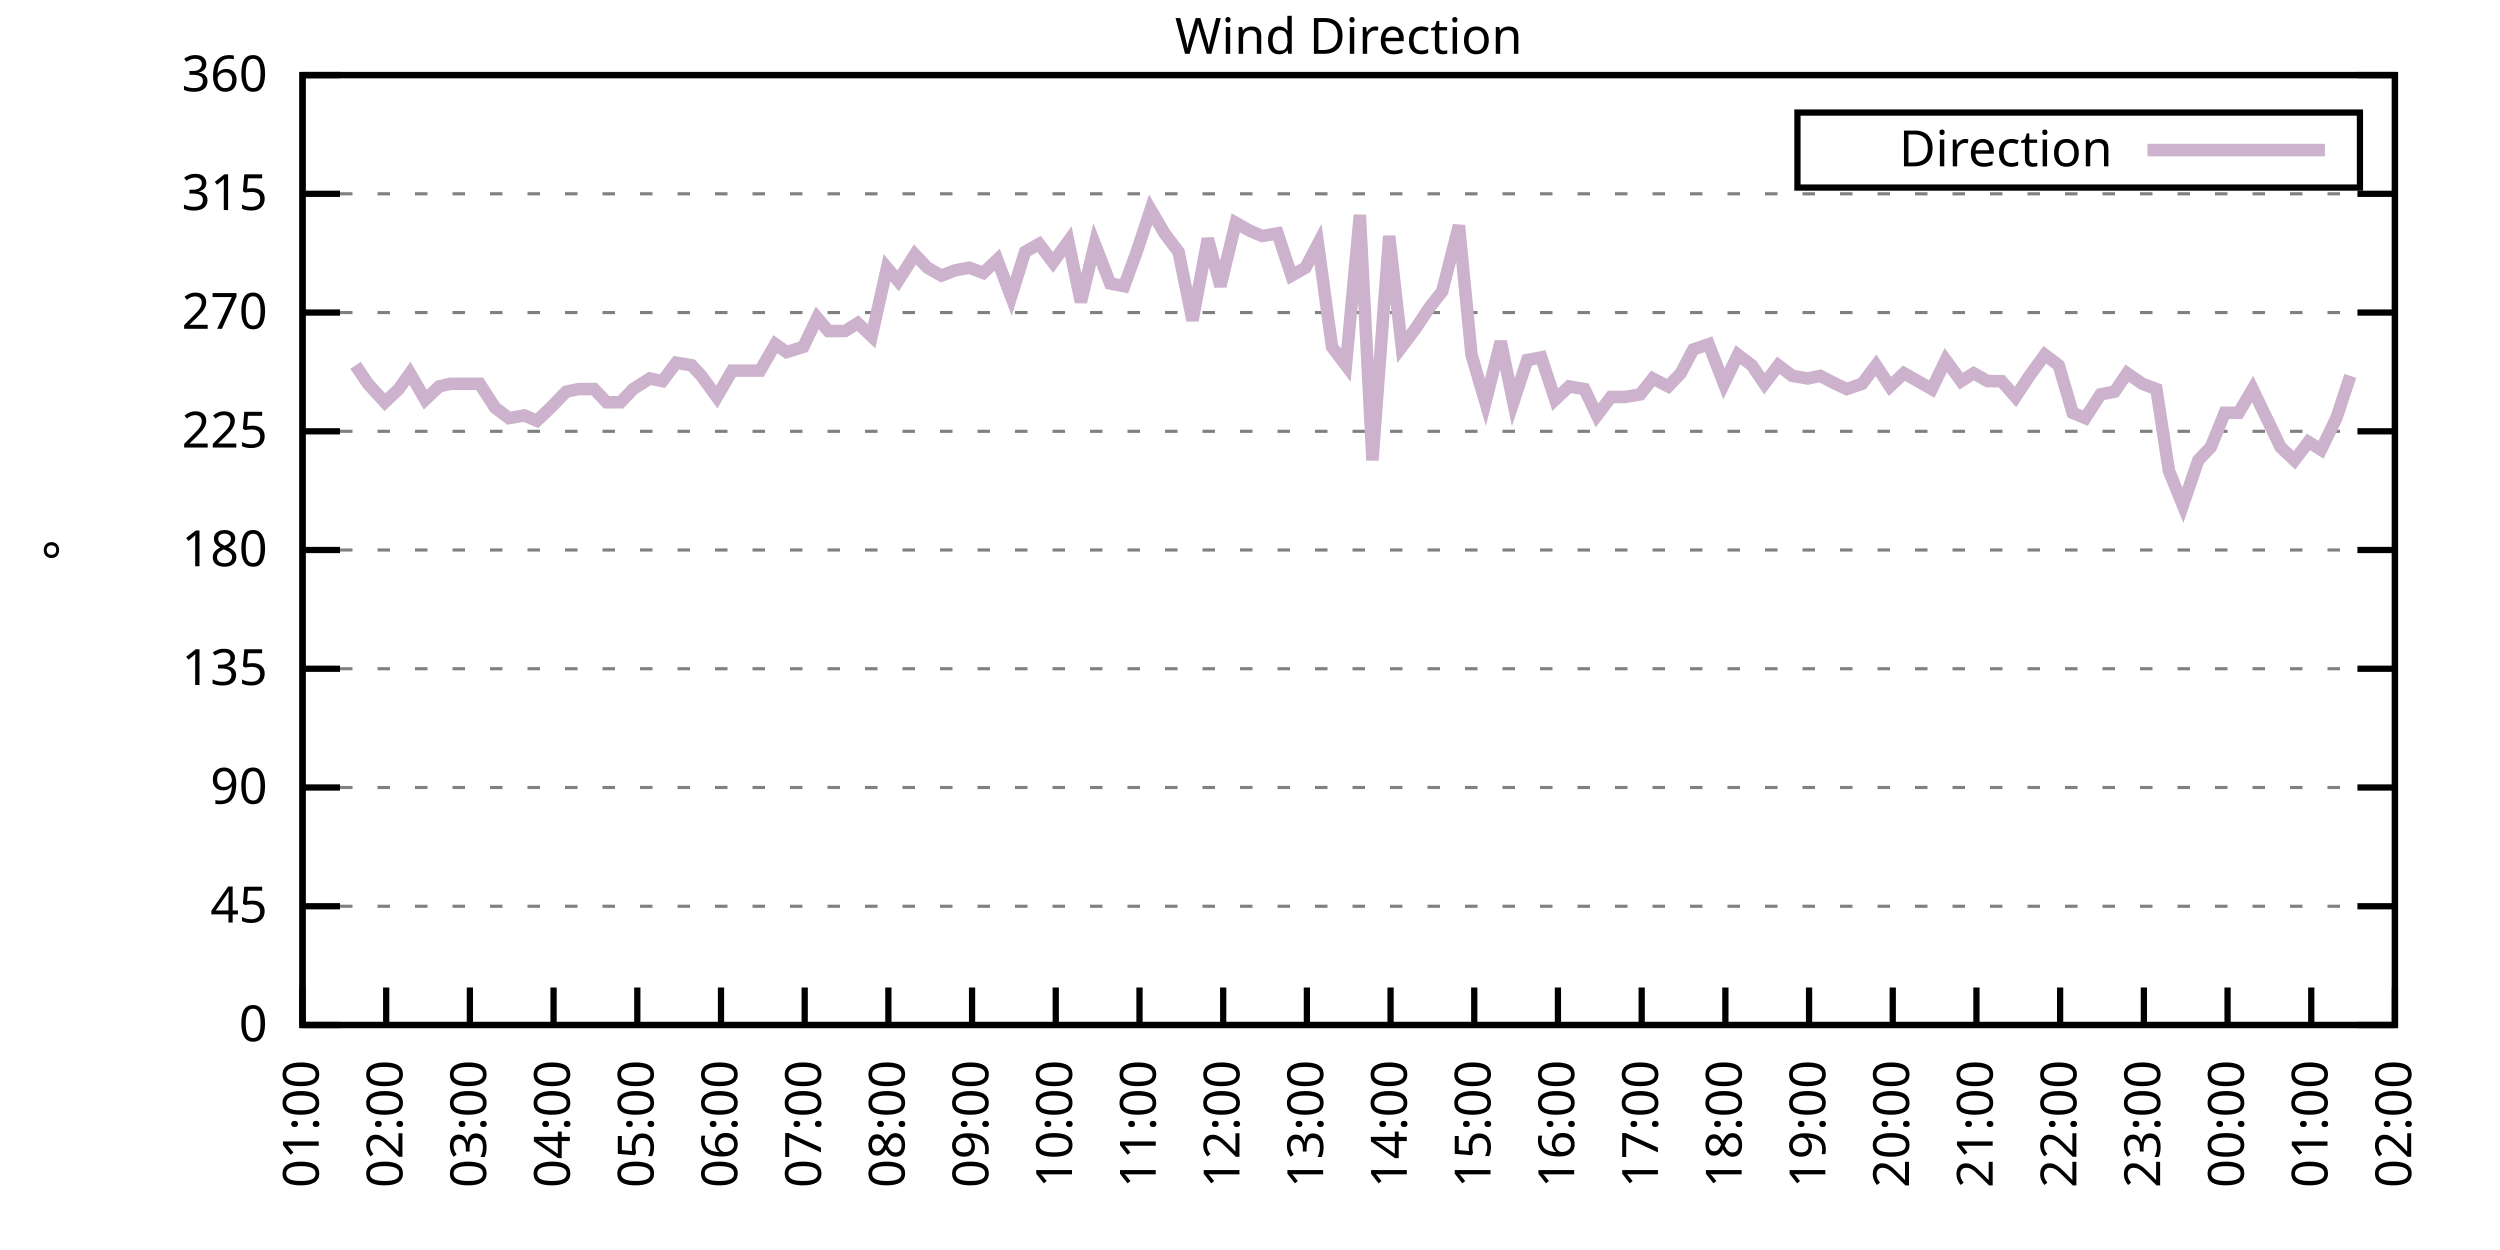
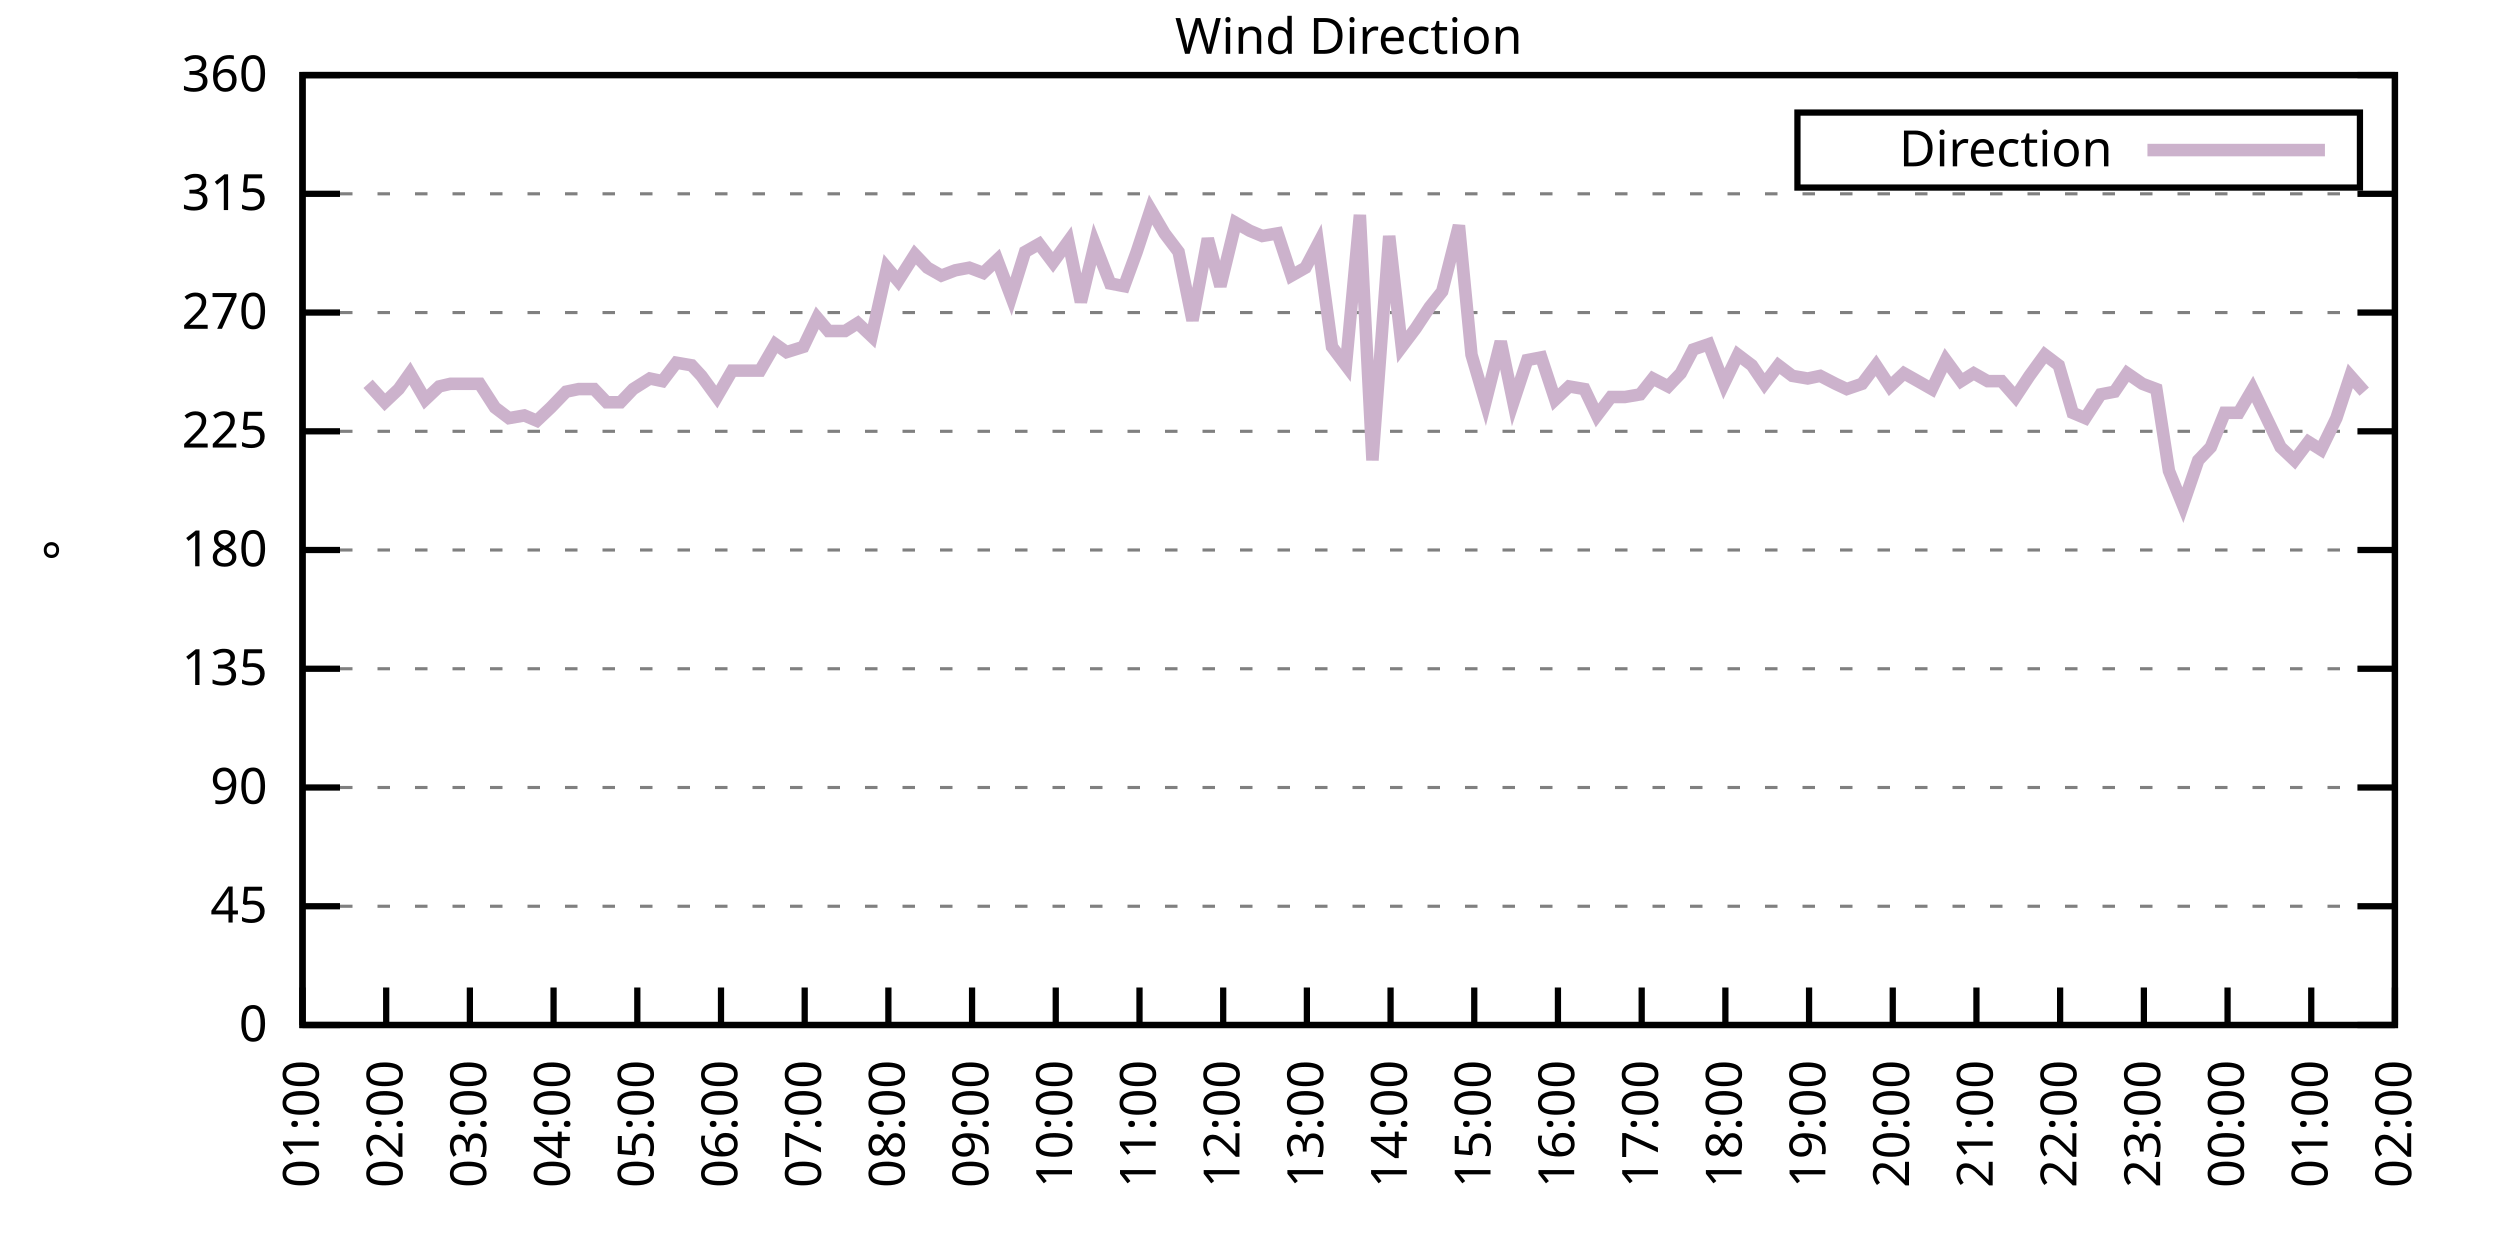
<svg xmlns="http://www.w3.org/2000/svg" xmlns:xlink="http://www.w3.org/1999/xlink" width="400" height="200" viewBox="0 0 400 200">
  <g id="gnuplot_canvas">
    <rect x="0" y="0" width="400" height="200" fill="none" />
    <defs>
      <circle id="gpDot" r="0.5" stroke-width="0.5" stroke="currentColor" />
      <path id="gpPt0" stroke-width="0.333" stroke="currentColor" d="M-1,0 h2 M0,-1 v2" />
      <path id="gpPt1" stroke-width="0.333" stroke="currentColor" d="M-1,-1 L1,1 M1,-1 L-1,1" />
      <path id="gpPt2" stroke-width="0.333" stroke="currentColor" d="M-1,0 L1,0 M0,-1 L0,1 M-1,-1 L1,1 M-1,1 L1,-1" />
      <rect id="gpPt3" stroke-width="0.333" stroke="currentColor" x="-1" y="-1" width="2" height="2" />
      <rect id="gpPt4" stroke-width="0.333" stroke="currentColor" fill="currentColor" x="-1" y="-1" width="2" height="2" />
      <circle id="gpPt5" stroke-width="0.333" stroke="currentColor" cx="0" cy="0" r="1" />
      <use xlink:href="#gpPt5" id="gpPt6" fill="currentColor" stroke="none" />
      <path id="gpPt7" stroke-width="0.333" stroke="currentColor" d="M0,-1.33 L-1.33,0.67 L1.33,0.67 z" />
      <use xlink:href="#gpPt7" id="gpPt8" fill="currentColor" stroke="none" />
      <use xlink:href="#gpPt7" id="gpPt9" stroke="currentColor" transform="rotate(180)" />
      <use xlink:href="#gpPt9" id="gpPt10" fill="currentColor" stroke="none" />
      <use xlink:href="#gpPt3" id="gpPt11" stroke="currentColor" transform="rotate(45)" />
      <use xlink:href="#gpPt11" id="gpPt12" fill="currentColor" stroke="none" />
      <path id="gpPt13" stroke-width="0.333" stroke="currentColor" d="M0,1.330 L1.265,0.411 L0.782,-1.067 L-0.782,-1.076 L-1.265,0.411 z" />
      <use xlink:href="#gpPt13" id="gpPt14" fill="currentColor" stroke="none" />
      <filter id="textbox" filterUnits="objectBoundingBox" x="0" y="0" height="1" width="1">
        <feFlood flood-color="white" flood-opacity="1" result="bgnd" />
        <feComposite in="SourceGraphic" in2="bgnd" operator="atop" />
      </filter>
      <filter id="greybox" filterUnits="objectBoundingBox" x="0" y="0" height="1" width="1">
        <feFlood flood-color="lightgrey" flood-opacity="1" result="grey" />
        <feComposite in="SourceGraphic" in2="grey" operator="atop" />
      </filter>
    </defs>
    <g fill="none" color="white" stroke="currentColor" stroke-width="1.00" stroke-linecap="butt" stroke-linejoin="miter">
</g>
    <g fill="none" color="black" stroke="currentColor" stroke-width="1.00" stroke-linecap="butt" stroke-linejoin="miter">
      <g stroke="none" shape-rendering="crispEdges">
        <polygon fill="rgb(255, 255, 255)" points="48.40,164.00 383.18,164.00 383.18,12.02 48.40,12.02 " />
      </g>
    </g>
    <g fill="none" color="black" stroke="currentColor" stroke-width="1.00" stroke-linecap="butt" stroke-linejoin="miter">
</g>
    <g fill="none" color="black" stroke="black" stroke-width="0.50" stroke-linecap="butt" stroke-linejoin="miter">
</g>
    <g fill="none" color="gray" stroke="currentColor" stroke-width="0.50" stroke-linecap="butt" stroke-linejoin="miter">
      <path stroke="gray" stroke-dasharray="2,4" class="gridline" d="M48.40,164.00 L383.19,164.00  " />
    </g>
    <g fill="none" color="gray" stroke="gray" stroke-width="1.00" stroke-linecap="butt" stroke-linejoin="miter">
</g>
    <g fill="none" color="black" stroke="currentColor" stroke-width="1.00" stroke-linecap="butt" stroke-linejoin="miter">
      <path stroke="black" d="M48.40,164.00 L54.40,164.00 M383.19,164.00 L377.19,164.00  " />
      <g transform="translate(42.80,166.60)" stroke="none" fill="black" font-family="Sans" font-size="8.00" text-anchor="end">
        <text>
          <tspan font-family="Sans"> 0</tspan>
        </text>
      </g>
    </g>
    <g fill="none" color="black" stroke="currentColor" stroke-width="1.00" stroke-linecap="butt" stroke-linejoin="miter">
</g>
    <g fill="none" color="black" stroke="black" stroke-width="0.50" stroke-linecap="butt" stroke-linejoin="miter">
</g>
    <g fill="none" color="gray" stroke="currentColor" stroke-width="0.50" stroke-linecap="butt" stroke-linejoin="miter">
      <path stroke="gray" stroke-dasharray="2,4" class="gridline" d="M48.40,145.00 L383.19,145.00  " />
    </g>
    <g fill="none" color="gray" stroke="gray" stroke-width="1.00" stroke-linecap="butt" stroke-linejoin="miter">
</g>
    <g fill="none" color="black" stroke="currentColor" stroke-width="1.00" stroke-linecap="butt" stroke-linejoin="miter">
      <path stroke="black" d="M48.40,145.00 L54.40,145.00 M383.19,145.00 L377.19,145.00  " />
      <g transform="translate(42.80,147.60)" stroke="none" fill="black" font-family="Sans" font-size="8.00" text-anchor="end">
        <text>
          <tspan font-family="Sans"> 45</tspan>
        </text>
      </g>
    </g>
    <g fill="none" color="black" stroke="currentColor" stroke-width="1.00" stroke-linecap="butt" stroke-linejoin="miter">
</g>
    <g fill="none" color="black" stroke="black" stroke-width="0.50" stroke-linecap="butt" stroke-linejoin="miter">
</g>
    <g fill="none" color="gray" stroke="currentColor" stroke-width="0.50" stroke-linecap="butt" stroke-linejoin="miter">
      <path stroke="gray" stroke-dasharray="2,4" class="gridline" d="M48.40,126.00 L383.19,126.00  " />
    </g>
    <g fill="none" color="gray" stroke="gray" stroke-width="1.00" stroke-linecap="butt" stroke-linejoin="miter">
</g>
    <g fill="none" color="black" stroke="currentColor" stroke-width="1.00" stroke-linecap="butt" stroke-linejoin="miter">
      <path stroke="black" d="M48.40,126.00 L54.40,126.00 M383.19,126.00 L377.19,126.00  " />
      <g transform="translate(42.80,128.60)" stroke="none" fill="black" font-family="Sans" font-size="8.00" text-anchor="end">
        <text>
          <tspan font-family="Sans"> 90</tspan>
        </text>
      </g>
    </g>
    <g fill="none" color="black" stroke="currentColor" stroke-width="1.00" stroke-linecap="butt" stroke-linejoin="miter">
</g>
    <g fill="none" color="black" stroke="black" stroke-width="0.50" stroke-linecap="butt" stroke-linejoin="miter">
</g>
    <g fill="none" color="gray" stroke="currentColor" stroke-width="0.50" stroke-linecap="butt" stroke-linejoin="miter">
      <path stroke="gray" stroke-dasharray="2,4" class="gridline" d="M48.40,107.00 L383.19,107.00  " />
    </g>
    <g fill="none" color="gray" stroke="gray" stroke-width="1.00" stroke-linecap="butt" stroke-linejoin="miter">
</g>
    <g fill="none" color="black" stroke="currentColor" stroke-width="1.00" stroke-linecap="butt" stroke-linejoin="miter">
      <path stroke="black" d="M48.40,107.00 L54.40,107.00 M383.19,107.00 L377.19,107.00  " />
      <g transform="translate(42.80,109.60)" stroke="none" fill="black" font-family="Sans" font-size="8.00" text-anchor="end">
        <text>
          <tspan font-family="Sans"> 135</tspan>
        </text>
      </g>
    </g>
    <g fill="none" color="black" stroke="currentColor" stroke-width="1.00" stroke-linecap="butt" stroke-linejoin="miter">
</g>
    <g fill="none" color="black" stroke="black" stroke-width="0.50" stroke-linecap="butt" stroke-linejoin="miter">
</g>
    <g fill="none" color="gray" stroke="currentColor" stroke-width="0.50" stroke-linecap="butt" stroke-linejoin="miter">
      <path stroke="gray" stroke-dasharray="2,4" class="gridline" d="M48.40,88.00 L383.19,88.00  " />
    </g>
    <g fill="none" color="gray" stroke="gray" stroke-width="1.00" stroke-linecap="butt" stroke-linejoin="miter">
</g>
    <g fill="none" color="black" stroke="currentColor" stroke-width="1.00" stroke-linecap="butt" stroke-linejoin="miter">
      <path stroke="black" d="M48.40,88.00 L54.40,88.00 M383.19,88.00 L377.19,88.00  " />
      <g transform="translate(42.80,90.60)" stroke="none" fill="black" font-family="Sans" font-size="8.00" text-anchor="end">
        <text>
          <tspan font-family="Sans"> 180</tspan>
        </text>
      </g>
    </g>
    <g fill="none" color="black" stroke="currentColor" stroke-width="1.00" stroke-linecap="butt" stroke-linejoin="miter">
</g>
    <g fill="none" color="black" stroke="black" stroke-width="0.50" stroke-linecap="butt" stroke-linejoin="miter">
</g>
    <g fill="none" color="gray" stroke="currentColor" stroke-width="0.50" stroke-linecap="butt" stroke-linejoin="miter">
      <path stroke="gray" stroke-dasharray="2,4" class="gridline" d="M48.40,69.01 L383.19,69.01  " />
    </g>
    <g fill="none" color="gray" stroke="gray" stroke-width="1.00" stroke-linecap="butt" stroke-linejoin="miter">
</g>
    <g fill="none" color="black" stroke="currentColor" stroke-width="1.00" stroke-linecap="butt" stroke-linejoin="miter">
      <path stroke="black" d="M48.40,69.01 L54.40,69.01 M383.19,69.01 L377.19,69.01  " />
      <g transform="translate(42.80,71.61)" stroke="none" fill="black" font-family="Sans" font-size="8.00" text-anchor="end">
        <text>
          <tspan font-family="Sans"> 225</tspan>
        </text>
      </g>
    </g>
    <g fill="none" color="black" stroke="currentColor" stroke-width="1.00" stroke-linecap="butt" stroke-linejoin="miter">
</g>
    <g fill="none" color="black" stroke="black" stroke-width="0.50" stroke-linecap="butt" stroke-linejoin="miter">
</g>
    <g fill="none" color="gray" stroke="currentColor" stroke-width="0.50" stroke-linecap="butt" stroke-linejoin="miter">
      <path stroke="gray" stroke-dasharray="2,4" class="gridline" d="M48.40,50.01 L383.19,50.01  " />
    </g>
    <g fill="none" color="gray" stroke="gray" stroke-width="1.00" stroke-linecap="butt" stroke-linejoin="miter">
</g>
    <g fill="none" color="black" stroke="currentColor" stroke-width="1.00" stroke-linecap="butt" stroke-linejoin="miter">
      <path stroke="black" d="M48.40,50.01 L54.40,50.01 M383.19,50.01 L377.19,50.01  " />
      <g transform="translate(42.80,52.61)" stroke="none" fill="black" font-family="Sans" font-size="8.00" text-anchor="end">
        <text>
          <tspan font-family="Sans"> 270</tspan>
        </text>
      </g>
    </g>
    <g fill="none" color="black" stroke="currentColor" stroke-width="1.00" stroke-linecap="butt" stroke-linejoin="miter">
</g>
    <g fill="none" color="black" stroke="black" stroke-width="0.50" stroke-linecap="butt" stroke-linejoin="miter">
</g>
    <g fill="none" color="gray" stroke="currentColor" stroke-width="0.50" stroke-linecap="butt" stroke-linejoin="miter">
      <path stroke="gray" stroke-dasharray="2,4" class="gridline" d="M48.40,31.01 L383.19,31.01  " />
    </g>
    <g fill="none" color="gray" stroke="gray" stroke-width="1.00" stroke-linecap="butt" stroke-linejoin="miter">
</g>
    <g fill="none" color="black" stroke="currentColor" stroke-width="1.00" stroke-linecap="butt" stroke-linejoin="miter">
      <path stroke="black" d="M48.40,31.01 L54.40,31.01 M383.19,31.01 L377.19,31.01  " />
      <g transform="translate(42.80,33.61)" stroke="none" fill="black" font-family="Sans" font-size="8.00" text-anchor="end">
        <text>
          <tspan font-family="Sans"> 315</tspan>
        </text>
      </g>
    </g>
    <g fill="none" color="black" stroke="currentColor" stroke-width="1.00" stroke-linecap="butt" stroke-linejoin="miter">
</g>
    <g fill="none" color="black" stroke="black" stroke-width="0.50" stroke-linecap="butt" stroke-linejoin="miter">
</g>
    <g fill="none" color="gray" stroke="currentColor" stroke-width="0.50" stroke-linecap="butt" stroke-linejoin="miter">
      <path stroke="gray" stroke-dasharray="2,4" class="gridline" d="M48.40,12.01 L383.19,12.01  " />
    </g>
    <g fill="none" color="gray" stroke="gray" stroke-width="1.00" stroke-linecap="butt" stroke-linejoin="miter">
</g>
    <g fill="none" color="black" stroke="currentColor" stroke-width="1.00" stroke-linecap="butt" stroke-linejoin="miter">
      <path stroke="black" d="M48.40,12.01 L54.40,12.01 M383.19,12.01 L377.19,12.01  " />
      <g transform="translate(42.80,14.61)" stroke="none" fill="black" font-family="Sans" font-size="8.00" text-anchor="end">
        <text>
          <tspan font-family="Sans"> 360</tspan>
        </text>
      </g>
    </g>
    <g fill="none" color="black" stroke="currentColor" stroke-width="1.00" stroke-linecap="butt" stroke-linejoin="miter">
      <path stroke="black" d="M48.40,164.00 L48.40,158.00  " />
      <g transform="translate(51.00,169.60) rotate(270.00)" stroke="none" fill="black" font-family="Sans" font-size="8.00" text-anchor="end">
        <text>
          <tspan font-family="Sans">01:00</tspan>
        </text>
      </g>
    </g>
    <g fill="none" color="black" stroke="currentColor" stroke-width="1.00" stroke-linecap="butt" stroke-linejoin="miter">
      <path stroke="black" d="M61.79,164.00 L61.79,158.00  " />
      <g transform="translate(64.39,169.60) rotate(270.00)" stroke="none" fill="black" font-family="Sans" font-size="8.00" text-anchor="end">
        <text>
          <tspan font-family="Sans">02:00</tspan>
        </text>
      </g>
    </g>
    <g fill="none" color="black" stroke="currentColor" stroke-width="1.00" stroke-linecap="butt" stroke-linejoin="miter">
      <path stroke="black" d="M75.18,164.00 L75.18,158.00  " />
      <g transform="translate(77.78,169.60) rotate(270.00)" stroke="none" fill="black" font-family="Sans" font-size="8.00" text-anchor="end">
        <text>
          <tspan font-family="Sans">03:00</tspan>
        </text>
      </g>
    </g>
    <g fill="none" color="black" stroke="currentColor" stroke-width="1.00" stroke-linecap="butt" stroke-linejoin="miter">
      <path stroke="black" d="M88.57,164.00 L88.57,158.00  " />
      <g transform="translate(91.17,169.60) rotate(270.00)" stroke="none" fill="black" font-family="Sans" font-size="8.00" text-anchor="end">
        <text>
          <tspan font-family="Sans">04:00</tspan>
        </text>
      </g>
    </g>
    <g fill="none" color="black" stroke="currentColor" stroke-width="1.00" stroke-linecap="butt" stroke-linejoin="miter">
      <path stroke="black" d="M101.97,164.00 L101.97,158.00  " />
      <g transform="translate(104.57,169.60) rotate(270.00)" stroke="none" fill="black" font-family="Sans" font-size="8.00" text-anchor="end">
        <text>
          <tspan font-family="Sans">05:00</tspan>
        </text>
      </g>
    </g>
    <g fill="none" color="black" stroke="currentColor" stroke-width="1.00" stroke-linecap="butt" stroke-linejoin="miter">
      <path stroke="black" d="M115.36,164.00 L115.36,158.00  " />
      <g transform="translate(117.96,169.60) rotate(270.00)" stroke="none" fill="black" font-family="Sans" font-size="8.00" text-anchor="end">
        <text>
          <tspan font-family="Sans">06:00</tspan>
        </text>
      </g>
    </g>
    <g fill="none" color="black" stroke="currentColor" stroke-width="1.00" stroke-linecap="butt" stroke-linejoin="miter">
      <path stroke="black" d="M128.75,164.00 L128.75,158.00  " />
      <g transform="translate(131.35,169.60) rotate(270.00)" stroke="none" fill="black" font-family="Sans" font-size="8.00" text-anchor="end">
        <text>
          <tspan font-family="Sans">07:00</tspan>
        </text>
      </g>
    </g>
    <g fill="none" color="black" stroke="currentColor" stroke-width="1.00" stroke-linecap="butt" stroke-linejoin="miter">
      <path stroke="black" d="M142.14,164.00 L142.14,158.00  " />
      <g transform="translate(144.74,169.60) rotate(270.00)" stroke="none" fill="black" font-family="Sans" font-size="8.00" text-anchor="end">
        <text>
          <tspan font-family="Sans">08:00</tspan>
        </text>
      </g>
    </g>
    <g fill="none" color="black" stroke="currentColor" stroke-width="1.00" stroke-linecap="butt" stroke-linejoin="miter">
      <path stroke="black" d="M155.53,164.00 L155.53,158.00  " />
      <g transform="translate(158.13,169.60) rotate(270.00)" stroke="none" fill="black" font-family="Sans" font-size="8.00" text-anchor="end">
        <text>
          <tspan font-family="Sans">09:00</tspan>
        </text>
      </g>
    </g>
    <g fill="none" color="black" stroke="currentColor" stroke-width="1.00" stroke-linecap="butt" stroke-linejoin="miter">
      <path stroke="black" d="M168.92,164.00 L168.92,158.00  " />
      <g transform="translate(171.52,169.60) rotate(270.00)" stroke="none" fill="black" font-family="Sans" font-size="8.00" text-anchor="end">
        <text>
          <tspan font-family="Sans">10:00</tspan>
        </text>
      </g>
    </g>
    <g fill="none" color="black" stroke="currentColor" stroke-width="1.00" stroke-linecap="butt" stroke-linejoin="miter">
      <path stroke="black" d="M182.32,164.00 L182.32,158.00  " />
      <g transform="translate(184.92,169.60) rotate(270.00)" stroke="none" fill="black" font-family="Sans" font-size="8.00" text-anchor="end">
        <text>
          <tspan font-family="Sans">11:00</tspan>
        </text>
      </g>
    </g>
    <g fill="none" color="black" stroke="currentColor" stroke-width="1.00" stroke-linecap="butt" stroke-linejoin="miter">
      <path stroke="black" d="M195.71,164.00 L195.71,158.00  " />
      <g transform="translate(198.31,169.60) rotate(270.00)" stroke="none" fill="black" font-family="Sans" font-size="8.00" text-anchor="end">
        <text>
          <tspan font-family="Sans">12:00</tspan>
        </text>
      </g>
    </g>
    <g fill="none" color="black" stroke="currentColor" stroke-width="1.00" stroke-linecap="butt" stroke-linejoin="miter">
      <path stroke="black" d="M209.10,164.00 L209.10,158.00  " />
      <g transform="translate(211.70,169.60) rotate(270.00)" stroke="none" fill="black" font-family="Sans" font-size="8.00" text-anchor="end">
        <text>
          <tspan font-family="Sans">13:00</tspan>
        </text>
      </g>
    </g>
    <g fill="none" color="black" stroke="currentColor" stroke-width="1.00" stroke-linecap="butt" stroke-linejoin="miter">
      <path stroke="black" d="M222.49,164.00 L222.49,158.00  " />
      <g transform="translate(225.09,169.60) rotate(270.00)" stroke="none" fill="black" font-family="Sans" font-size="8.00" text-anchor="end">
        <text>
          <tspan font-family="Sans">14:00</tspan>
        </text>
      </g>
    </g>
    <g fill="none" color="black" stroke="currentColor" stroke-width="1.00" stroke-linecap="butt" stroke-linejoin="miter">
      <path stroke="black" d="M235.88,164.00 L235.88,158.00  " />
      <g transform="translate(238.48,169.60) rotate(270.00)" stroke="none" fill="black" font-family="Sans" font-size="8.00" text-anchor="end">
        <text>
          <tspan font-family="Sans">15:00</tspan>
        </text>
      </g>
    </g>
    <g fill="none" color="black" stroke="currentColor" stroke-width="1.00" stroke-linecap="butt" stroke-linejoin="miter">
      <path stroke="black" d="M249.27,164.00 L249.27,158.00  " />
      <g transform="translate(251.87,169.60) rotate(270.00)" stroke="none" fill="black" font-family="Sans" font-size="8.00" text-anchor="end">
        <text>
          <tspan font-family="Sans">16:00</tspan>
        </text>
      </g>
    </g>
    <g fill="none" color="black" stroke="currentColor" stroke-width="1.00" stroke-linecap="butt" stroke-linejoin="miter">
      <path stroke="black" d="M262.67,164.00 L262.67,158.00  " />
      <g transform="translate(265.27,169.60) rotate(270.00)" stroke="none" fill="black" font-family="Sans" font-size="8.00" text-anchor="end">
        <text>
          <tspan font-family="Sans">17:00</tspan>
        </text>
      </g>
    </g>
    <g fill="none" color="black" stroke="currentColor" stroke-width="1.00" stroke-linecap="butt" stroke-linejoin="miter">
      <path stroke="black" d="M276.06,164.00 L276.06,158.00  " />
      <g transform="translate(278.66,169.60) rotate(270.00)" stroke="none" fill="black" font-family="Sans" font-size="8.00" text-anchor="end">
        <text>
          <tspan font-family="Sans">18:00</tspan>
        </text>
      </g>
    </g>
    <g fill="none" color="black" stroke="currentColor" stroke-width="1.00" stroke-linecap="butt" stroke-linejoin="miter">
      <path stroke="black" d="M289.45,164.00 L289.45,158.00  " />
      <g transform="translate(292.05,169.60) rotate(270.00)" stroke="none" fill="black" font-family="Sans" font-size="8.00" text-anchor="end">
        <text>
          <tspan font-family="Sans">19:00</tspan>
        </text>
      </g>
    </g>
    <g fill="none" color="black" stroke="currentColor" stroke-width="1.00" stroke-linecap="butt" stroke-linejoin="miter">
      <path stroke="black" d="M302.84,164.00 L302.84,158.00  " />
      <g transform="translate(305.44,169.60) rotate(270.00)" stroke="none" fill="black" font-family="Sans" font-size="8.00" text-anchor="end">
        <text>
          <tspan font-family="Sans">20:00</tspan>
        </text>
      </g>
    </g>
    <g fill="none" color="black" stroke="currentColor" stroke-width="1.00" stroke-linecap="butt" stroke-linejoin="miter">
      <path stroke="black" d="M316.23,164.00 L316.23,158.00  " />
      <g transform="translate(318.83,169.60) rotate(270.00)" stroke="none" fill="black" font-family="Sans" font-size="8.00" text-anchor="end">
        <text>
          <tspan font-family="Sans">21:00</tspan>
        </text>
      </g>
    </g>
    <g fill="none" color="black" stroke="currentColor" stroke-width="1.00" stroke-linecap="butt" stroke-linejoin="miter">
      <path stroke="black" d="M329.62,164.00 L329.62,158.00  " />
      <g transform="translate(332.22,169.60) rotate(270.00)" stroke="none" fill="black" font-family="Sans" font-size="8.00" text-anchor="end">
        <text>
          <tspan font-family="Sans">22:00</tspan>
        </text>
      </g>
    </g>
    <g fill="none" color="black" stroke="currentColor" stroke-width="1.00" stroke-linecap="butt" stroke-linejoin="miter">
      <path stroke="black" d="M343.02,164.00 L343.02,158.00  " />
      <g transform="translate(345.62,169.60) rotate(270.00)" stroke="none" fill="black" font-family="Sans" font-size="8.00" text-anchor="end">
        <text>
          <tspan font-family="Sans">23:00</tspan>
        </text>
      </g>
    </g>
    <g fill="none" color="black" stroke="currentColor" stroke-width="1.00" stroke-linecap="butt" stroke-linejoin="miter">
      <path stroke="black" d="M356.41,164.00 L356.41,158.00  " />
      <g transform="translate(359.01,169.60) rotate(270.00)" stroke="none" fill="black" font-family="Sans" font-size="8.00" text-anchor="end">
        <text>
          <tspan font-family="Sans">00:00</tspan>
        </text>
      </g>
    </g>
    <g fill="none" color="black" stroke="currentColor" stroke-width="1.00" stroke-linecap="butt" stroke-linejoin="miter">
      <path stroke="black" d="M369.80,164.00 L369.80,158.00  " />
      <g transform="translate(372.40,169.60) rotate(270.00)" stroke="none" fill="black" font-family="Sans" font-size="8.00" text-anchor="end">
        <text>
          <tspan font-family="Sans">01:00</tspan>
        </text>
      </g>
    </g>
    <g fill="none" color="black" stroke="currentColor" stroke-width="1.00" stroke-linecap="butt" stroke-linejoin="miter">
      <path stroke="black" d="M383.19,164.00 L383.19,158.00  " />
      <g transform="translate(385.79,169.60) rotate(270.00)" stroke="none" fill="black" font-family="Sans" font-size="8.00" text-anchor="end">
        <text>
          <tspan font-family="Sans">02:00</tspan>
        </text>
      </g>
    </g>
    <g fill="none" color="black" stroke="currentColor" stroke-width="1.00" stroke-linecap="butt" stroke-linejoin="miter">
</g>
    <g fill="none" color="black" stroke="currentColor" stroke-width="1.00" stroke-linecap="butt" stroke-linejoin="miter">
      <path stroke="black" d="M48.40,12.01 L48.40,164.00 L383.19,164.00 L383.19,12.01 L48.40,12.01 Z  " />
    </g>
    <g fill="none" color="black" stroke="currentColor" stroke-width="1.00" stroke-linecap="butt" stroke-linejoin="miter">
</g>
    <g fill="none" color="black" stroke="currentColor" stroke-width="1.00" stroke-linecap="butt" stroke-linejoin="miter">
      <path stroke="black" d="M287.59,30.01 L287.59,18.01 L377.59,18.01 L377.59,30.01 L287.59,30.01 Z  " />
    </g>
    <g id="Wind_direction_plot_1">
      <g fill="none" color="white" stroke="black" stroke-width="2.00" stroke-linecap="butt" stroke-linejoin="miter">
</g>
      <g fill="none" color="black" stroke="currentColor" stroke-width="2.00" stroke-linecap="butt" stroke-linejoin="miter">
        <g transform="translate(337.99,26.61)" stroke="none" fill="black" font-family="Sans" font-size="8.00" text-anchor="end">
          <text>
            <tspan font-family="Sans">Direction</tspan>
          </text>
        </g>
      </g>
      <g fill="none" color="black" stroke="currentColor" stroke-width="2.00" stroke-linecap="butt" stroke-linejoin="miter">
-         <path stroke="rgb(204, 178, 204)" d="M343.59,24.01 L371.99,24.01 M56.88,58.45 L58.89,61.41 L61.57,64.36 L63.80,62.25 L65.59,59.72 L68.04,63.94   L70.27,61.83 L72.06,61.41 L74.96,61.41 L76.75,61.41 L79.20,65.21 L81.43,66.90 L83.89,66.47 L85.90,67.32   L88.13,65.21 L90.58,62.67 L92.59,62.25 L95.05,62.25 L97.06,64.36 L99.29,64.36 L101.30,62.25 L103.98,60.56   L105.98,60.98 L108.22,58.03 L110.67,58.45 L112.23,60.14 L114.69,63.52 L117.14,59.30 L119.38,59.30 L121.61,59.30   L124.06,55.07 L125.85,56.34 L128.53,55.50 L130.76,50.85 L132.54,52.96 L135.22,52.96 L137.23,51.70 L139.46,53.81   L141.92,42.83 L143.70,44.94 L146.38,40.72 L148.39,42.83 L150.62,44.10 L152.85,43.25 L155.09,42.83 L157.32,43.67   L159.55,41.56 L161.78,47.47 L164.01,40.30 L166.25,39.03 L168.48,41.99 L170.93,38.61 L172.94,48.32 L175.17,39.03   L177.63,45.36 L179.86,45.79 L181.87,40.30 L184.10,33.54 L186.33,37.34 L188.57,40.30 L190.80,51.27 L193.25,38.19   L195.26,45.79 L197.72,35.65 L199.95,36.92 L201.96,37.76 L204.41,37.34 L206.64,44.10 L208.88,42.83 L210.88,39.03   L213.12,55.50 L215.35,58.45 L217.58,34.39 L219.59,73.65 L222.27,37.76 L224.28,55.50 L226.51,52.54 L228.74,49.16   L230.75,46.63 L233.43,36.08 L235.44,56.76 L237.67,64.36 L240.12,54.65 L242.13,64.36 L244.36,57.61 L246.60,57.18   L248.83,63.94 L251.06,61.83 L253.51,62.25 L255.52,66.47 L257.76,63.52 L259.99,63.52 L262.44,63.10 L264.45,60.56   L266.91,61.83 L268.92,59.72 L270.92,55.92 L273.38,55.07 L275.83,61.41 L278.07,56.76 L280.30,58.45 L282.31,61.41   L284.54,58.45 L286.77,60.14 L289.23,60.56 L291.23,60.14 L293.69,61.41 L295.48,62.25 L297.93,61.41 L300.16,58.45   L302.39,61.83 L304.63,59.72 L306.86,60.98 L309.09,62.25 L311.32,57.61 L313.78,60.98 L315.79,59.72 L318.02,60.98   L320.25,60.98 L322.48,63.52 L324.71,60.14 L327.17,56.76 L329.40,58.45 L331.63,66.05 L333.64,66.90 L336.10,63.10   L338.33,62.67 L340.34,59.72 L342.79,61.41 L345.02,62.25 L347.03,75.34 L349.26,80.83 L351.72,73.65 L353.73,71.54   L355.96,66.05 L358.19,66.05 L360.42,62.25 L362.66,66.90 L364.89,71.54 L367.12,73.65 L369.35,70.70 L371.36,71.96   L373.82,66.90 L376.05,60.14  " />
+         <path stroke="rgb(204, 178, 204)" d="M343.59,24.01 L371.99,24.01 M58.89,61.41 L61.57,64.36 L63.80,62.25 L65.59,59.72 L68.04,63.94 L70.27,61.83   L72.06,61.41 L74.96,61.41 L76.75,61.41 L79.20,65.21 L81.43,66.90 L83.89,66.47 L85.90,67.32 L88.13,65.21   L90.58,62.67 L92.59,62.25 L95.05,62.25 L97.06,64.36 L99.29,64.36 L101.30,62.25 L103.98,60.56 L105.98,60.98   L108.22,58.03 L110.67,58.45 L112.23,60.14 L114.69,63.52 L117.14,59.30 L119.38,59.30 L121.61,59.30 L124.06,55.07   L125.85,56.34 L128.53,55.50 L130.76,50.85 L132.54,52.96 L135.22,52.96 L137.23,51.70 L139.46,53.81 L141.92,42.83   L143.70,44.94 L146.38,40.72 L148.39,42.83 L150.62,44.10 L152.85,43.25 L155.09,42.83 L157.32,43.67 L159.55,41.56   L161.78,47.47 L164.01,40.30 L166.25,39.03 L168.48,41.99 L170.93,38.61 L172.94,48.32 L175.17,39.03 L177.63,45.36   L179.86,45.79 L181.87,40.30 L184.10,33.54 L186.33,37.34 L188.57,40.30 L190.80,51.27 L193.25,38.19 L195.26,45.79   L197.72,35.65 L199.95,36.92 L201.96,37.76 L204.41,37.34 L206.64,44.10 L208.88,42.83 L210.88,39.03 L213.12,55.50   L215.35,58.45 L217.58,34.39 L219.59,73.65 L222.27,37.76 L224.28,55.50 L226.51,52.54 L228.74,49.16 L230.75,46.63   L233.43,36.08 L235.44,56.76 L237.67,64.36 L240.12,54.65 L242.13,64.36 L244.36,57.61 L246.60,57.18 L248.83,63.94   L251.06,61.83 L253.51,62.25 L255.52,66.47 L257.76,63.52 L259.99,63.52 L262.44,63.10 L264.45,60.56 L266.91,61.83   L268.92,59.72 L270.92,55.92 L273.38,55.07 L275.83,61.41 L278.07,56.76 L280.30,58.45 L282.31,61.41 L284.54,58.45   L286.77,60.14 L289.23,60.56 L291.23,60.14 L293.69,61.41 L295.48,62.25 L297.93,61.41 L300.16,58.45 L302.39,61.83   L304.63,59.72 L306.86,60.98 L309.09,62.25 L311.32,57.61 L313.78,60.98 L315.79,59.72 L318.02,60.98 L320.25,60.98   L322.48,63.52 L324.71,60.14 L327.17,56.76 L329.40,58.45 L331.63,66.05 L333.64,66.90 L336.10,63.10 L338.33,62.67   L340.34,59.72 L342.79,61.41 L345.02,62.25 L347.03,75.34 L349.26,80.83 L351.72,73.65 L353.73,71.54 L355.96,66.05   L358.19,66.05 L360.42,62.25 L362.66,66.90 L364.89,71.54 L367.12,73.65 L369.35,70.70 L371.36,71.96 L373.82,66.90   L376.05,60.14 L378.28,62.67  " />
      </g>
    </g>
    <g fill="none" color="black" stroke="currentColor" stroke-width="2.00" stroke-linecap="butt" stroke-linejoin="miter">
</g>
    <g fill="none" color="black" stroke="black" stroke-width="1.00" stroke-linecap="butt" stroke-linejoin="miter">
</g>
    <g fill="none" color="black" stroke="currentColor" stroke-width="1.00" stroke-linecap="butt" stroke-linejoin="miter">
      <path stroke="black" d="M48.40,12.01 L48.40,164.00 L383.19,164.00 L383.19,12.01 L48.40,12.01 Z  " />
      <g transform="translate(12.80,88.01) rotate(270.00)" stroke="none" fill="black" font-family="Sans" font-size="8.00" text-anchor="middle">
        <text>
          <tspan font-family="Sans">°</tspan>
        </text>
      </g>
    </g>
    <g fill="none" color="black" stroke="currentColor" stroke-width="1.00" stroke-linecap="butt" stroke-linejoin="miter">
</g>
    <g fill="none" color="black" stroke="currentColor" stroke-width="1.00" stroke-linecap="butt" stroke-linejoin="miter">
      <g transform="translate(215.79,8.61)" stroke="none" fill="black" font-family="Sans" font-size="8.00" text-anchor="middle">
        <text>
          <tspan font-family="Sans">Wind Direction</tspan>
        </text>
      </g>
    </g>
    <g fill="none" color="black" stroke="currentColor" stroke-width="1.00" stroke-linecap="butt" stroke-linejoin="miter">
</g>
  </g>
</svg>
